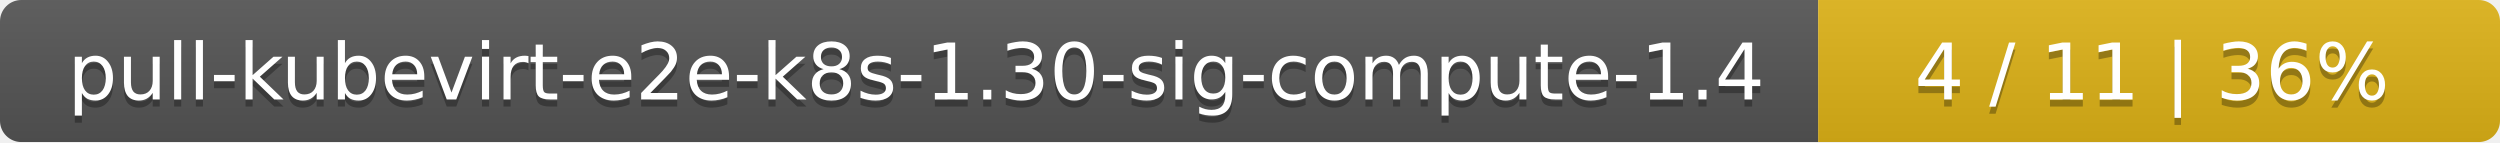
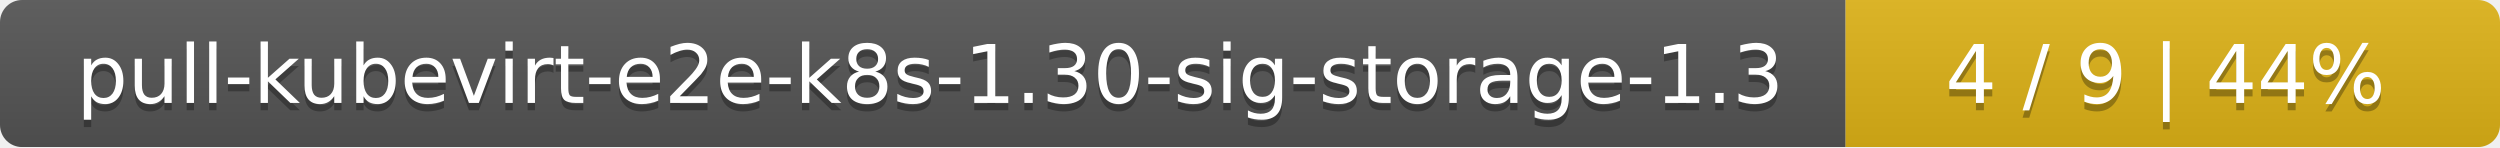
- <svg xmlns="http://www.w3.org/2000/svg" width="352" height="20">
+ <svg xmlns="http://www.w3.org/2000/svg" width="340" height="20">
  <linearGradient id="smooth" x2="0" y2="100%">
    <stop offset="0" stop-color="#bbb" stop-opacity=".1" />
    <stop offset="1" stop-opacity=".1" />
  </linearGradient>
  <mask id="round">
-     <rect width="352" height="20" rx="3" fill="#fff" />
+     <rect width="340" height="20" rx="3" fill="#fff" />
  </mask>
  <g mask="url(#round)">
-     <rect width="256" height="20" fill="#555" />
-     <rect x="256" width="96" height="20" fill="#dfb317" />
-     <rect width="352" height="20" fill="url(#smooth)" />
+     <rect width="251" height="20" fill="#555" />
+     <rect x="251" width="89" height="20" fill="#dfb317" />
+     <rect width="340" height="20" fill="url(#smooth)" />
  </g>
  <g fill="#fff" text-anchor="middle" font-family="DejaVu Sans,Verdana,Geneva,sans-serif" font-size="11">
-     <text x="129" y="15" fill="#010101" fill-opacity=".3">pull-kubevirt-e2e-k8s-1.30-sig-compute-1.4</text>
-     <text x="129" y="14">pull-kubevirt-e2e-k8s-1.30-sig-compute-1.4</text>
-     <text x="303" y="15" fill="#010101" fill-opacity=".3">4 / 11    |    36%</text>
-     <text x="303" y="14">4 / 11    |    36%</text>
+     <text x="126.5" y="15" fill="#010101" fill-opacity=".3">pull-kubevirt-e2e-k8s-1.30-sig-storage-1.3</text>
+     <text x="126.5" y="14">pull-kubevirt-e2e-k8s-1.30-sig-storage-1.3</text>
+     <text x="294.5" y="15" fill="#010101" fill-opacity=".3">4 / 9    |    44%</text>
+     <text x="294.5" y="14">4 / 9    |    44%</text>
  </g>
</svg>
